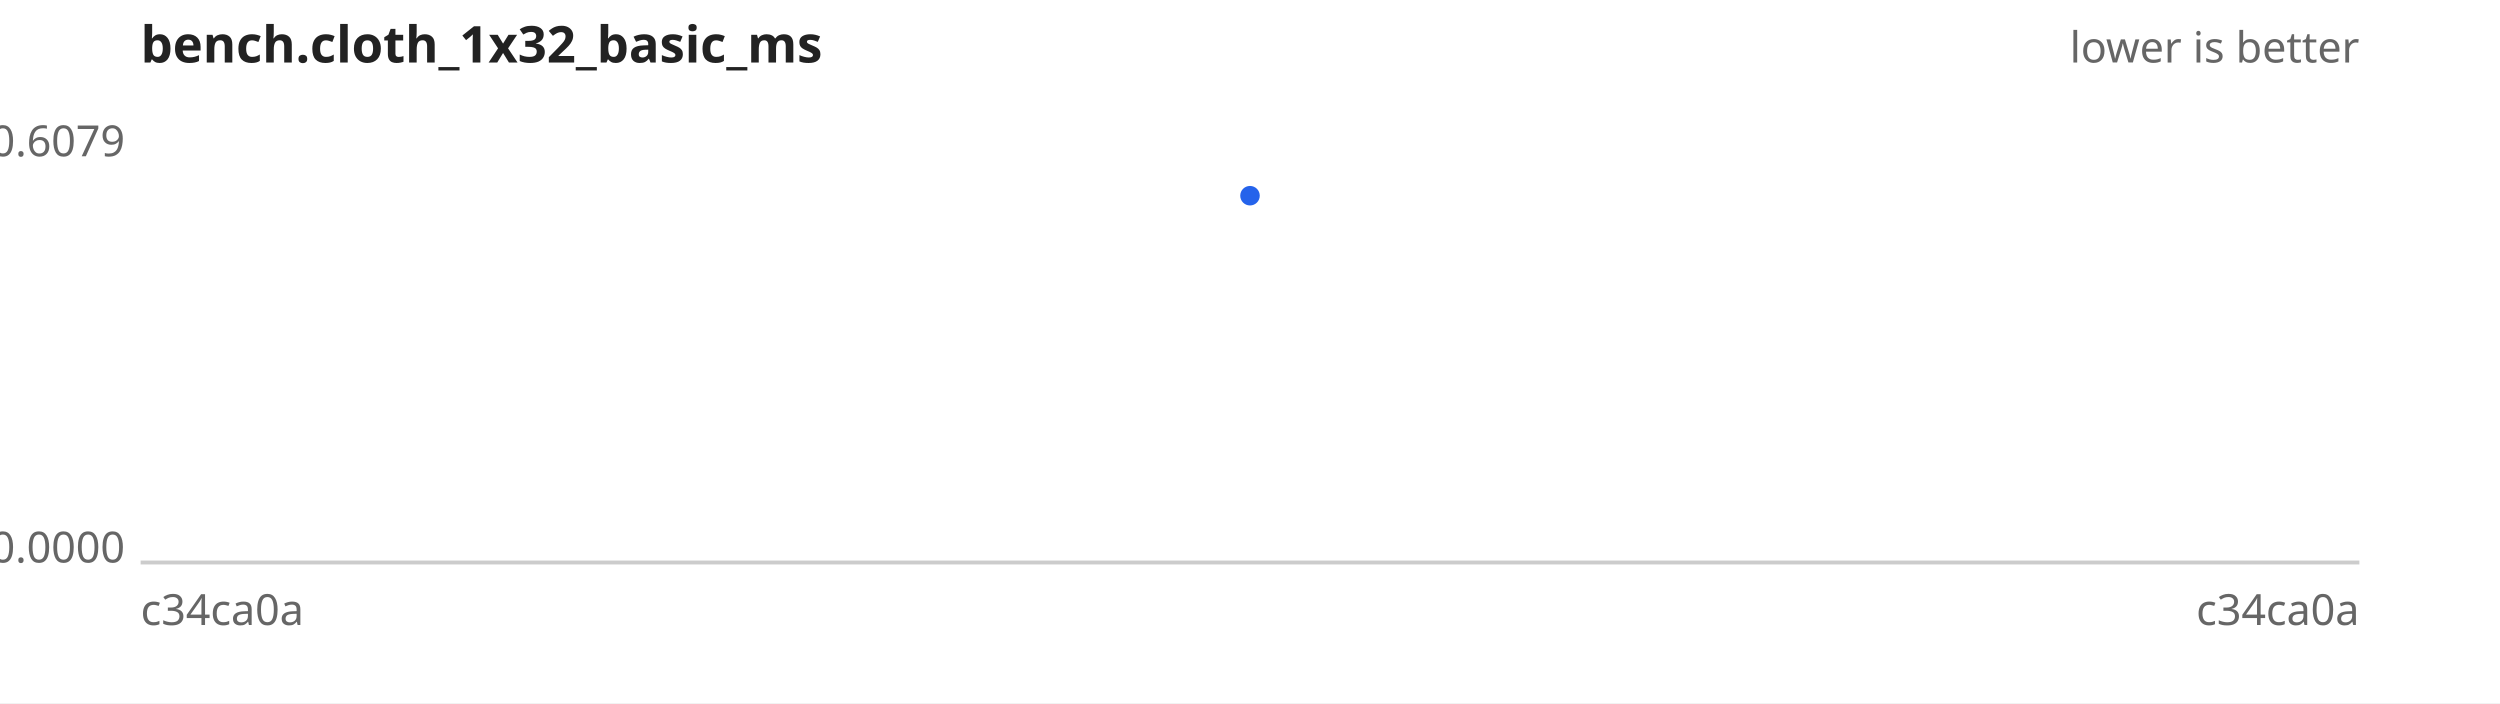
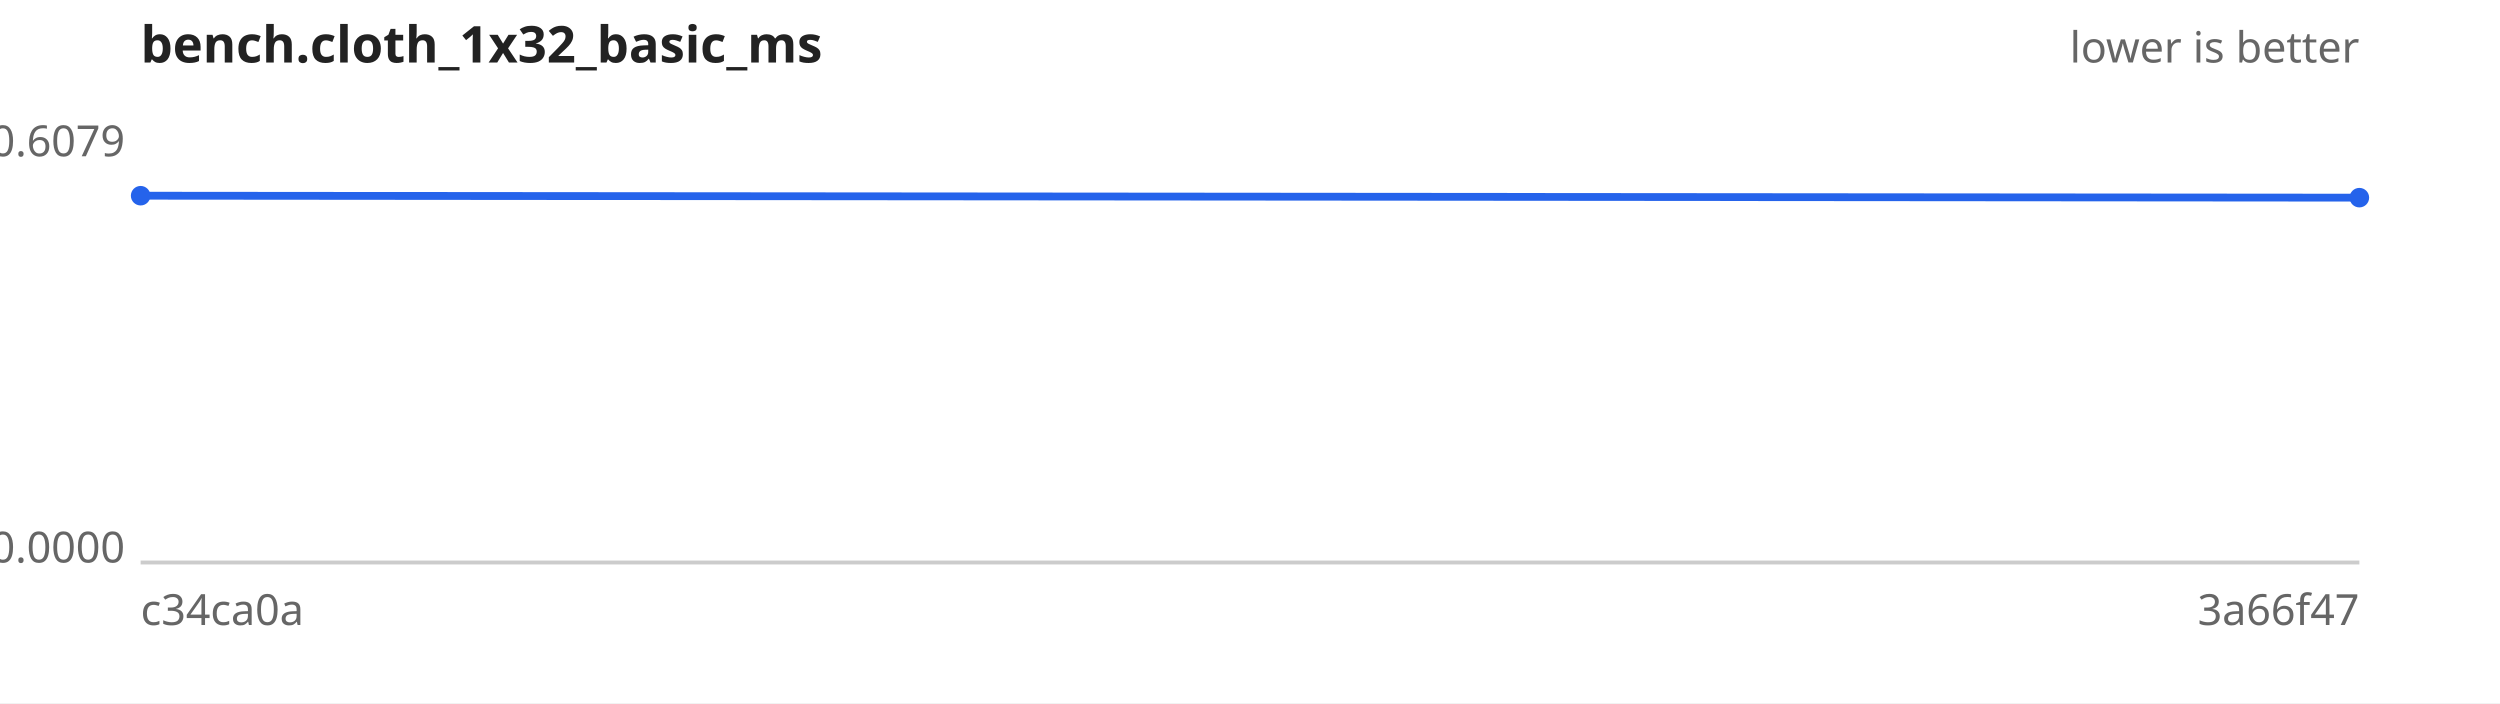
<svg xmlns="http://www.w3.org/2000/svg" width="640" height="180" viewBox="0 0 640 180" font-family="sans-serif" font-size="11">
  <rect width="640" height="180" fill="#ffffff" />
  <text x="36" y="16" font-size="13" font-weight="bold" fill="#222">bench.cloth_1x32_basic_ms</text>
  <text x="604" y="16" text-anchor="end" fill="#666">lower is better</text>
  <line x1="36" y1="144" x2="604" y2="144" stroke="#ccc" />
  <text x="32" y="40.0" text-anchor="end" fill="#666">0.6079</text>
  <text x="32" y="144.0" text-anchor="end" fill="#666">0.0000</text>
  <text x="36" y="160" fill="#666">c34ca0a</text>
-   <text x="604" y="160" text-anchor="end" fill="#666">c34ca0a</text>
-   <path d="M320.0,50.1" fill="none" stroke="#2563eb" stroke-width="2" />
+   <text x="604" y="160" text-anchor="end" fill="#666">3a66f47</text>
+   <path d="M36.0,50.1 L604.0,50.6" fill="none" stroke="#2563eb" stroke-width="2" />
  <g fill="#2563eb">
-     <circle cx="320.0" cy="50.1" r="2.5" />
+     <circle cx="36.0" cy="50.1" r="2.5" />
+     <circle cx="604.0" cy="50.6" r="2.5" />
  </g>
</svg>
